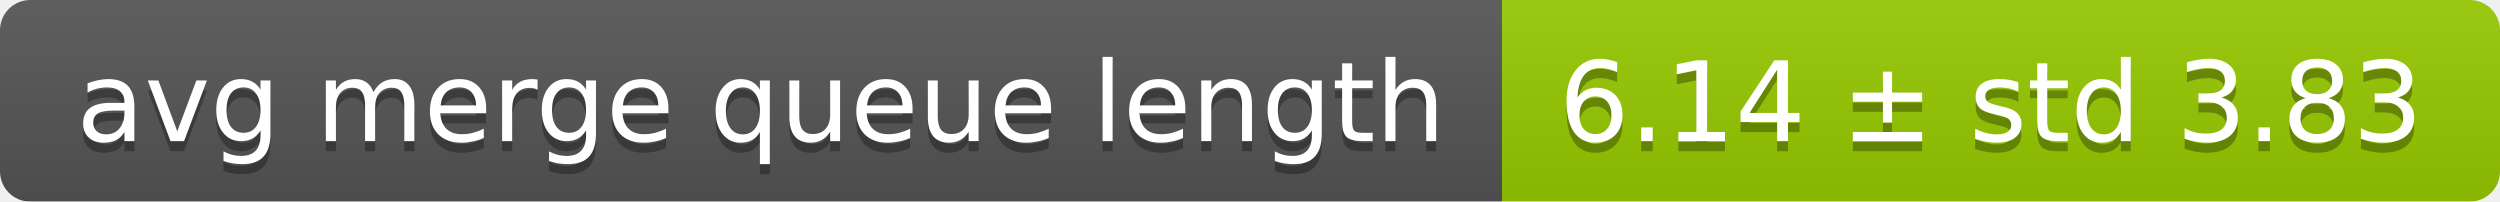
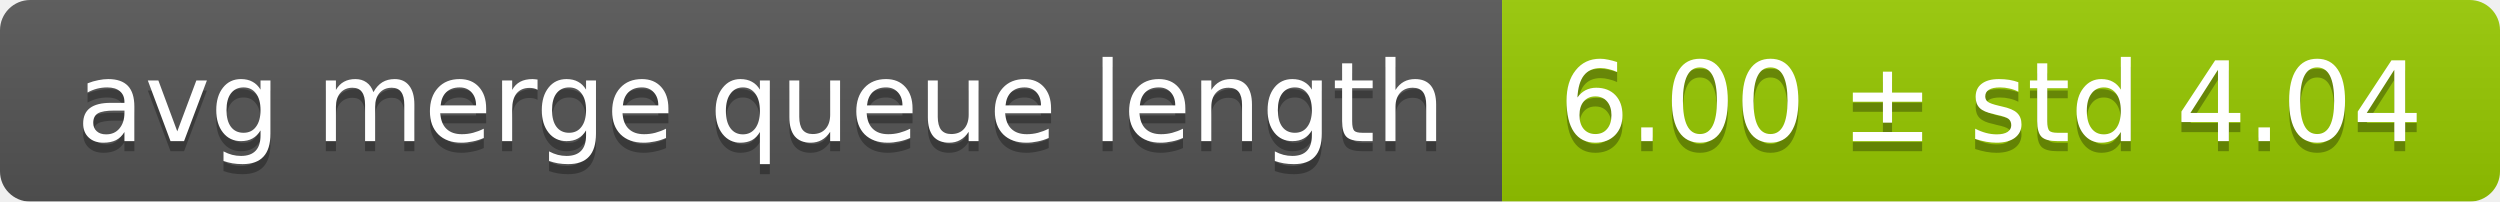
<svg xmlns="http://www.w3.org/2000/svg" width="248" height="20">
  <linearGradient id="smooth" x2="0" y2="100%">
    <stop offset="0" stop-color="#bbb" stop-opacity=".1" />
    <stop offset="1" stop-opacity=".1" />
  </linearGradient>
  <mask id="round">
    <rect width="248" height="20" rx="3" fill="#fff" />
  </mask>
  <g mask="url(#round)">
    <rect width="149" height="20" fill="#555" />
    <rect x="149" width="99" height="20" fill="#97ca00" />
    <rect width="248" height="20" fill="url(#smooth)" />
  </g>
  <g fill="#fff" text-anchor="middle" font-family="DejaVu Sans,Verdana,Geneva,sans-serif" font-size="11">
    <text x="75.5" y="15" fill="#010101" fill-opacity=".3">avg merge queue length</text>
    <text x="75.5" y="14">avg merge queue length</text>
-     <text x="197.5" y="15" fill="#010101" fill-opacity=".3">6.14 ± std 3.83</text>
-     <text x="197.5" y="14">6.14 ± std 3.83</text>
+     <text x="197.5" y="15" fill="#010101" fill-opacity=".3">6.00 ± std 4.04</text>
+     <text x="197.5" y="14">6.00 ± std 4.04</text>
  </g>
</svg>
